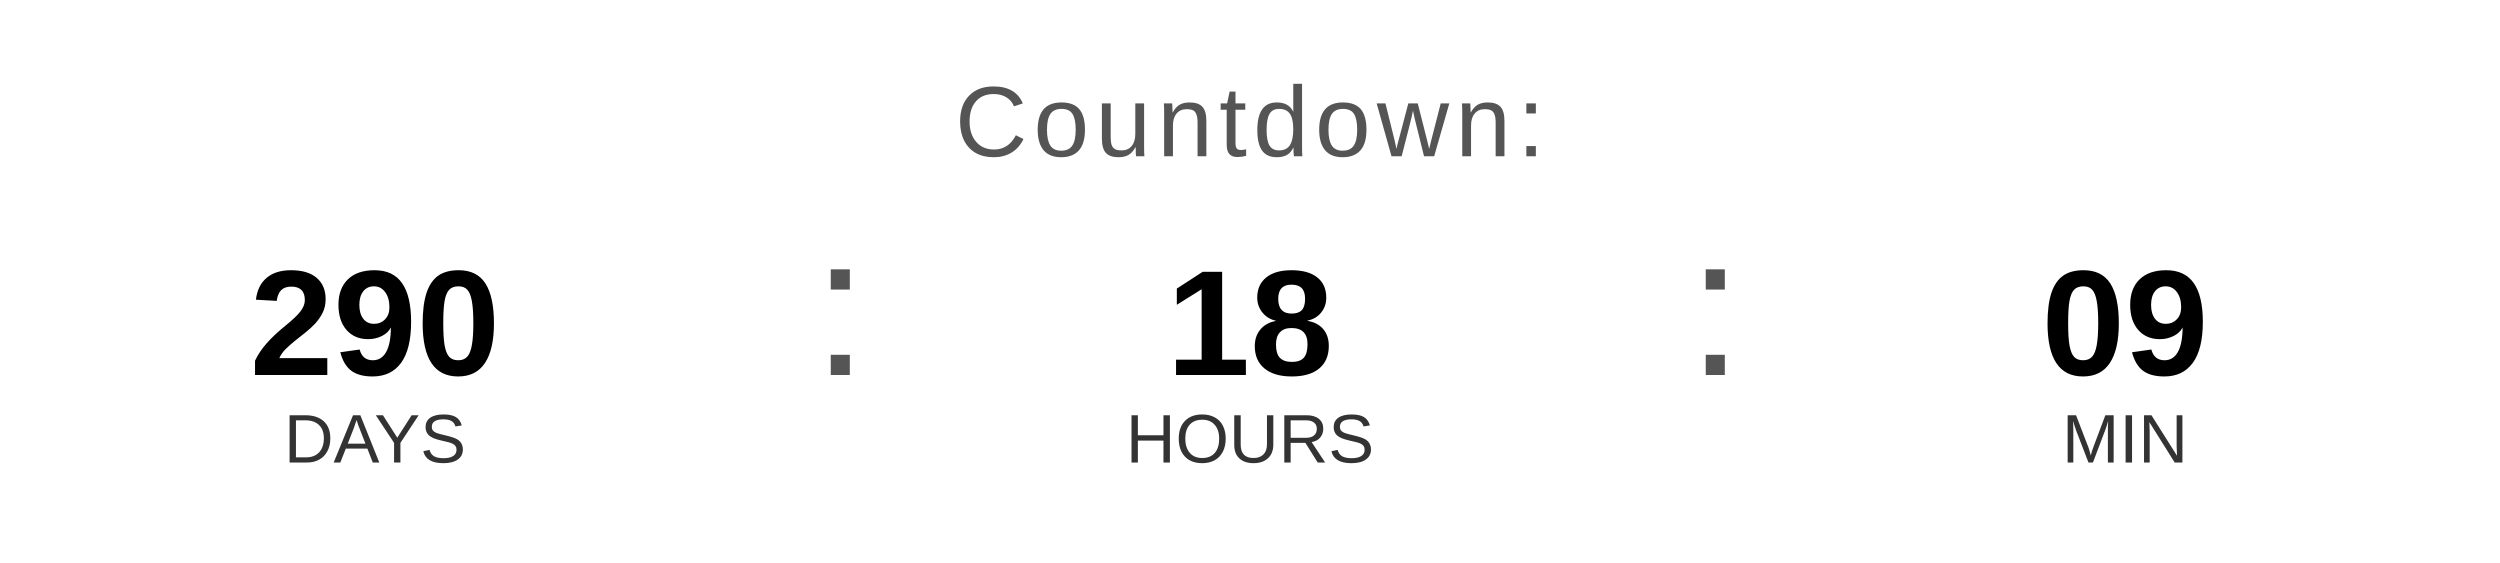
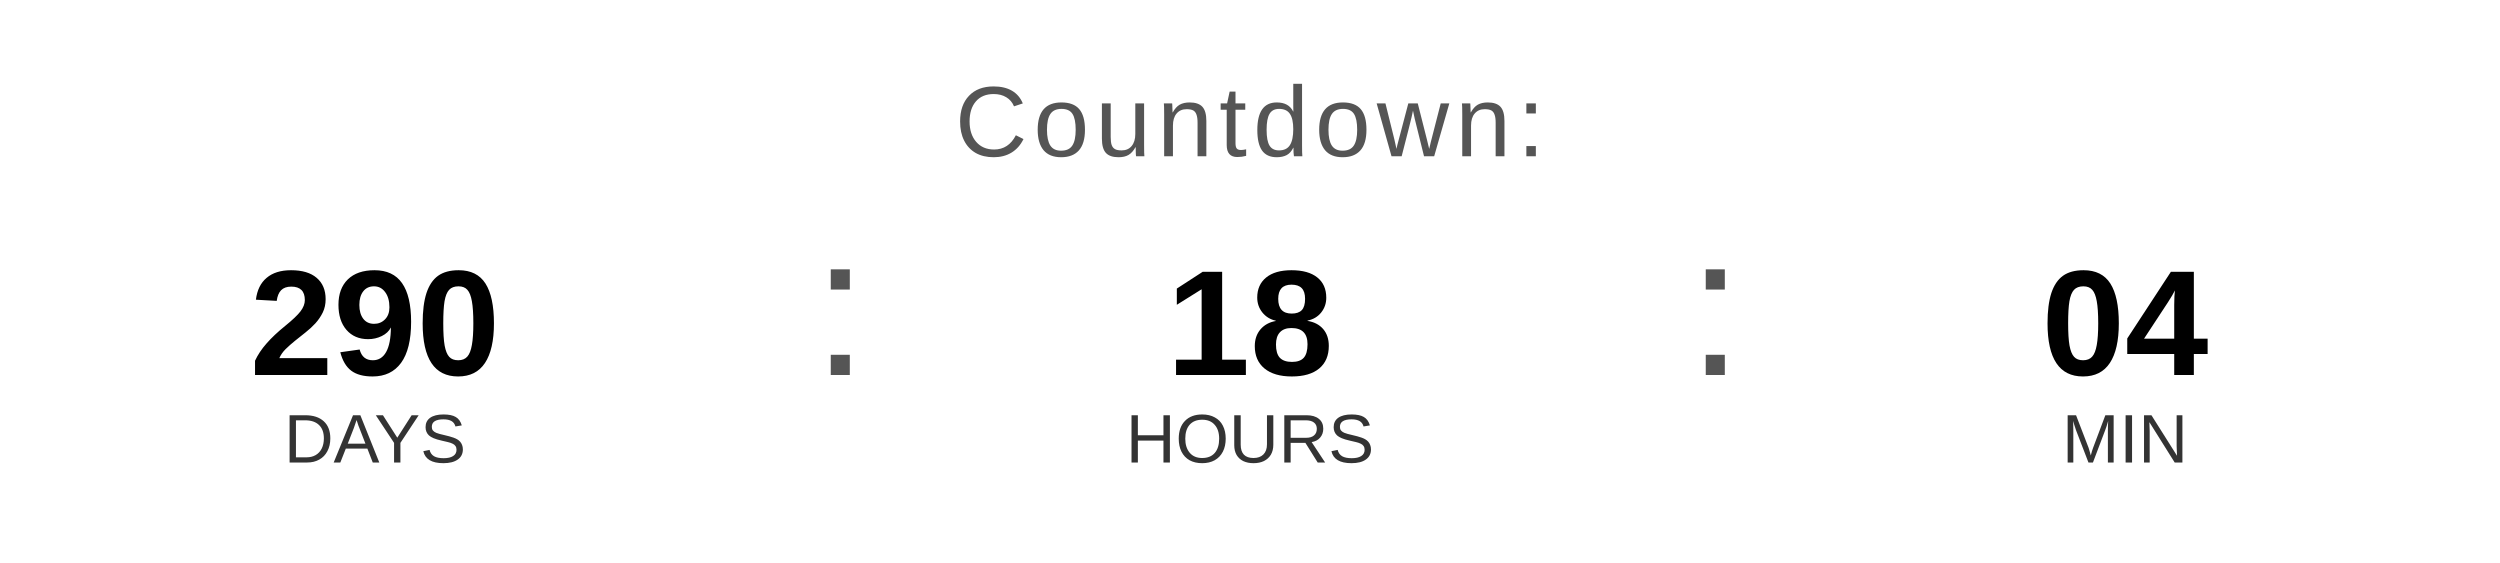
<svg xmlns="http://www.w3.org/2000/svg" width="400" height="90" viewBox="0 0 400 90">
  <text x="200" y="25" font-family="Arial, Helvetica, sans-serif" font-size="16" fill="#555555" text-anchor="middle" letter-spacing="1">
    Countdown:
  </text>
  <text x="60" y="60" font-family="Arial, Helvetica, sans-serif" font-size="24" font-weight="bold" fill="#000000" text-anchor="middle">290</text>
  <text x="60" y="74" font-family="Arial, Helvetica, sans-serif" font-size="11" fill="#333333" text-anchor="middle">DAYS</text>
  <text x="130" y="60" font-family="Arial, sans-serif" font-size="32" fill="#555555">:</text>
  <text x="200" y="60" font-family="Arial, Helvetica, sans-serif" font-size="24" font-weight="bold" fill="#000000" text-anchor="middle">18</text>
  <text x="200" y="74" font-family="Arial, Helvetica, sans-serif" font-size="11" fill="#333333" text-anchor="middle">HOURS</text>
  <text x="270" y="60" font-family="Arial, sans-serif" font-size="32" fill="#555555">:</text>
-   <text x="340" y="60" font-family="Arial, Helvetica, sans-serif" font-size="24" font-weight="bold" fill="#000000" text-anchor="middle">09</text>
+   <text x="340" y="60" font-family="Arial, Helvetica, sans-serif" font-size="24" font-weight="bold" fill="#000000" text-anchor="middle">04</text>
  <text x="340" y="74" font-family="Arial, Helvetica, sans-serif" font-size="11" fill="#333333" text-anchor="middle">MIN</text>
</svg>
